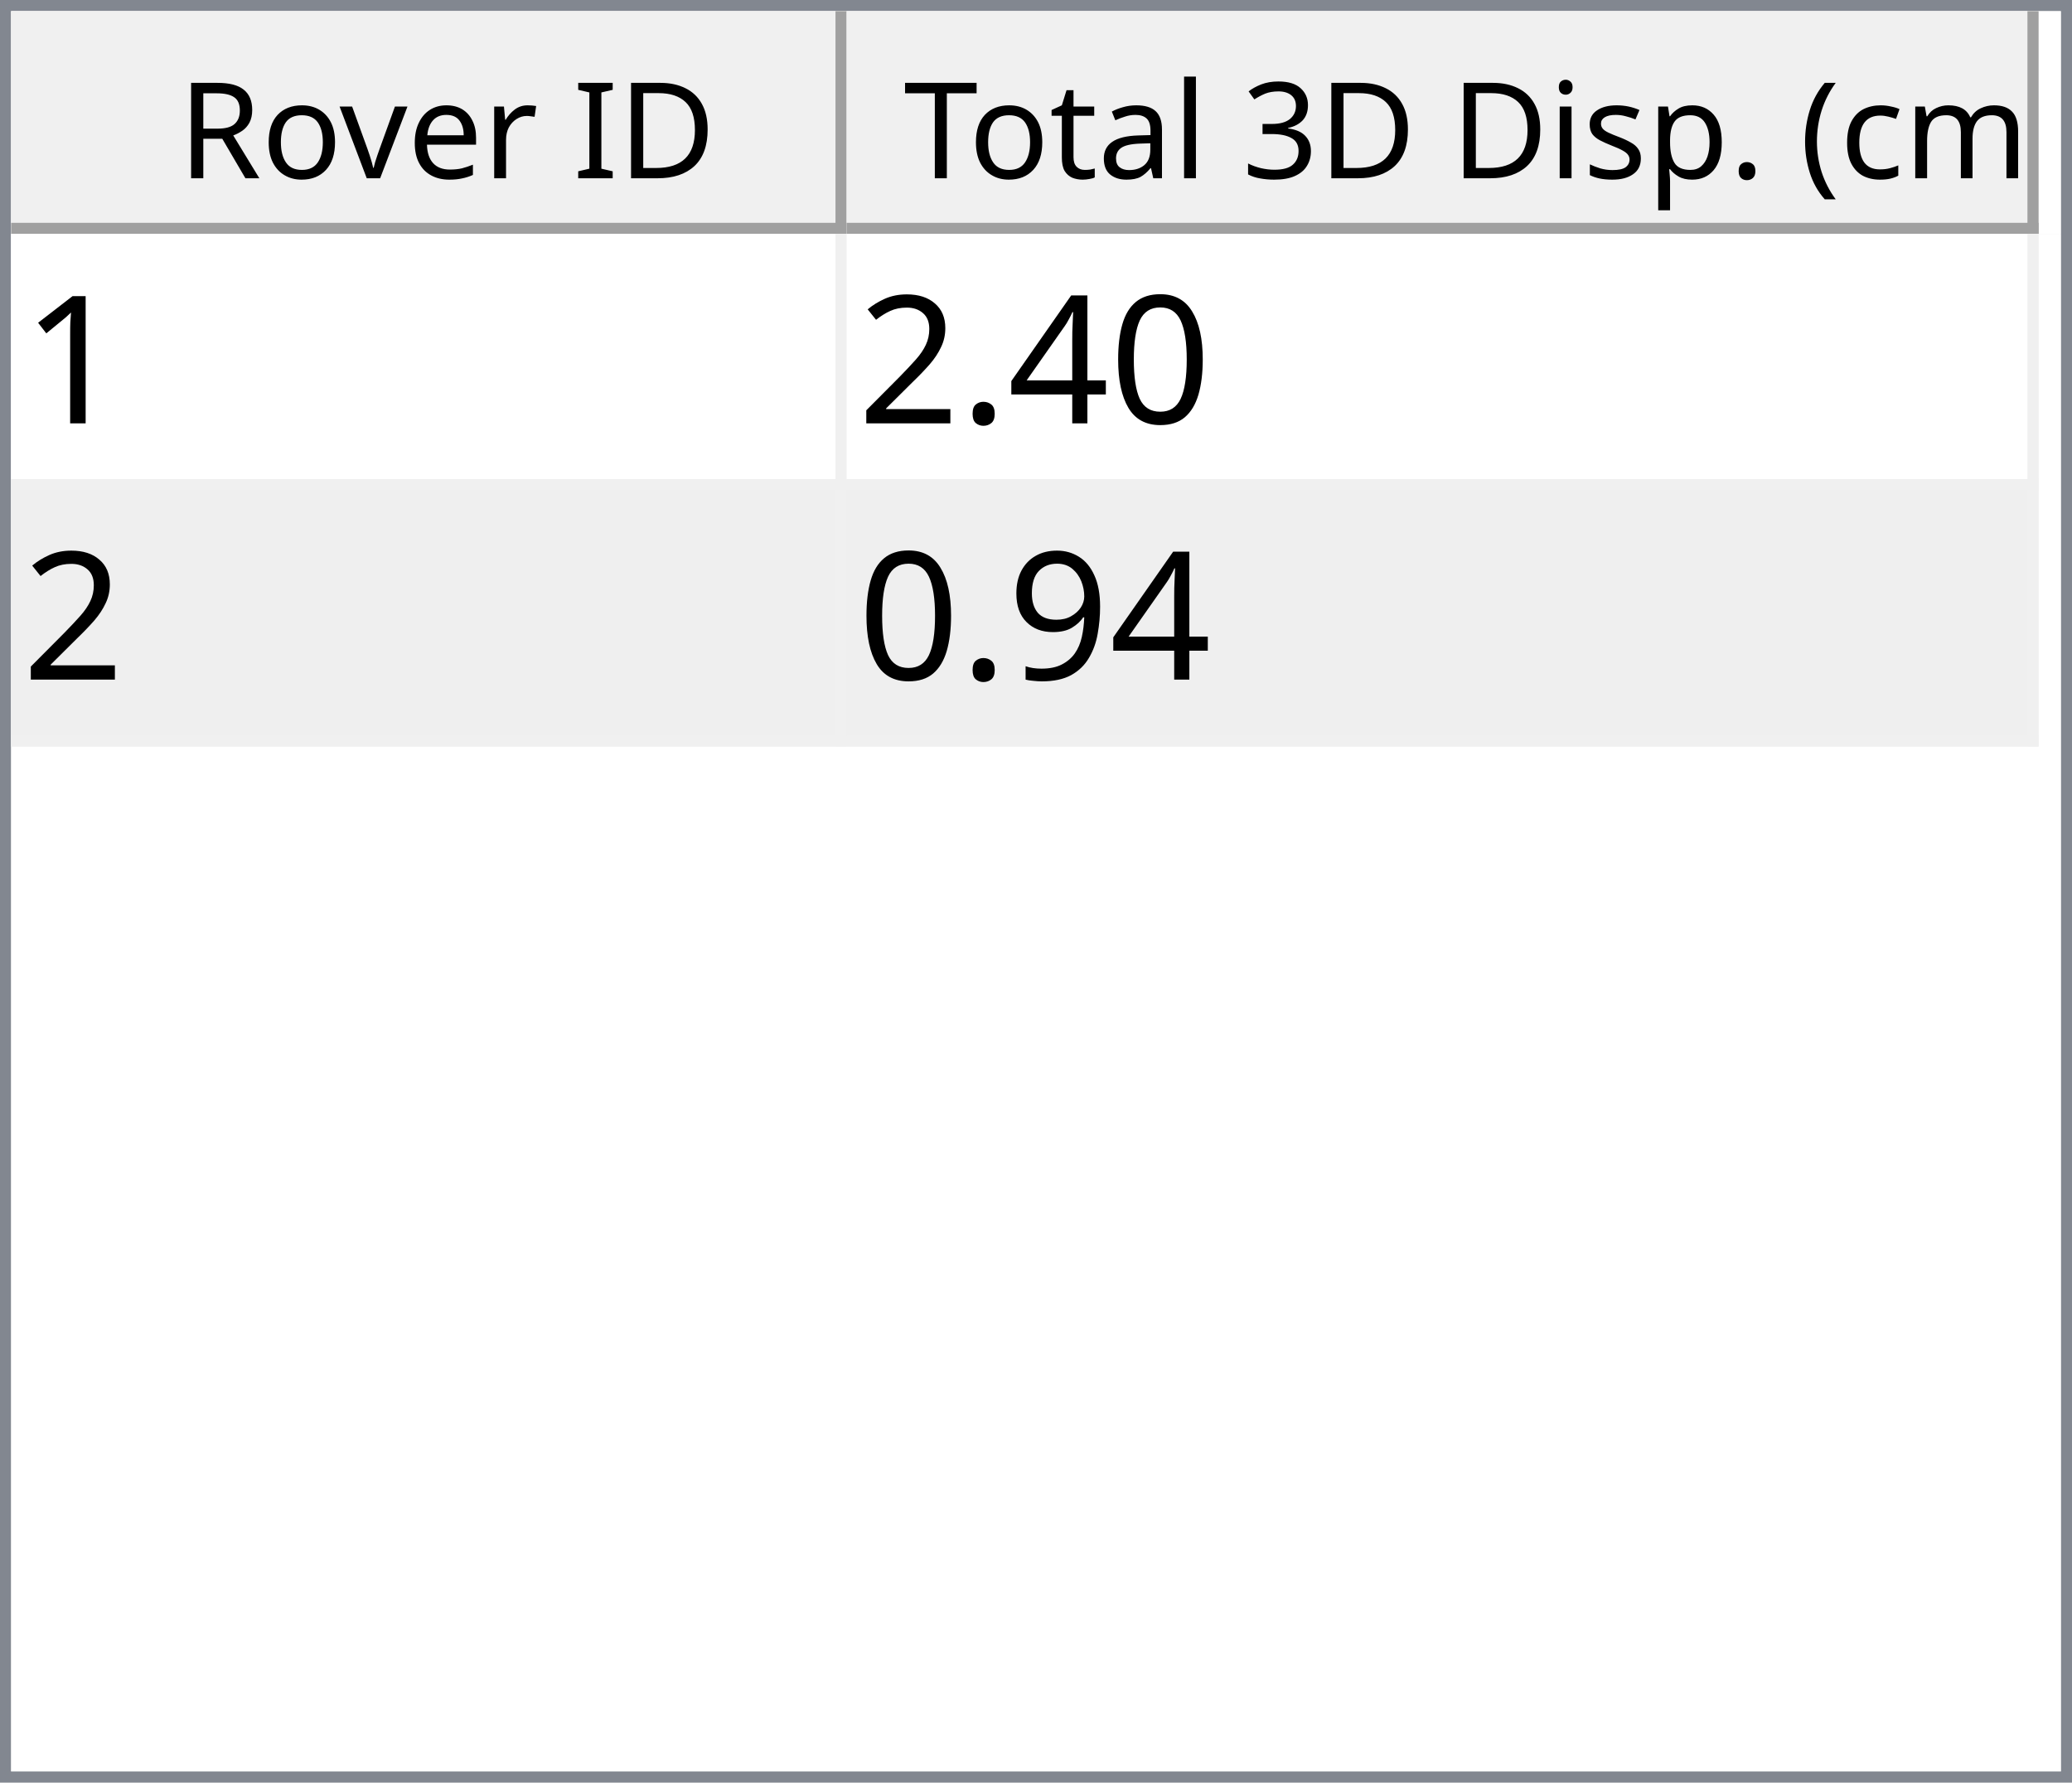
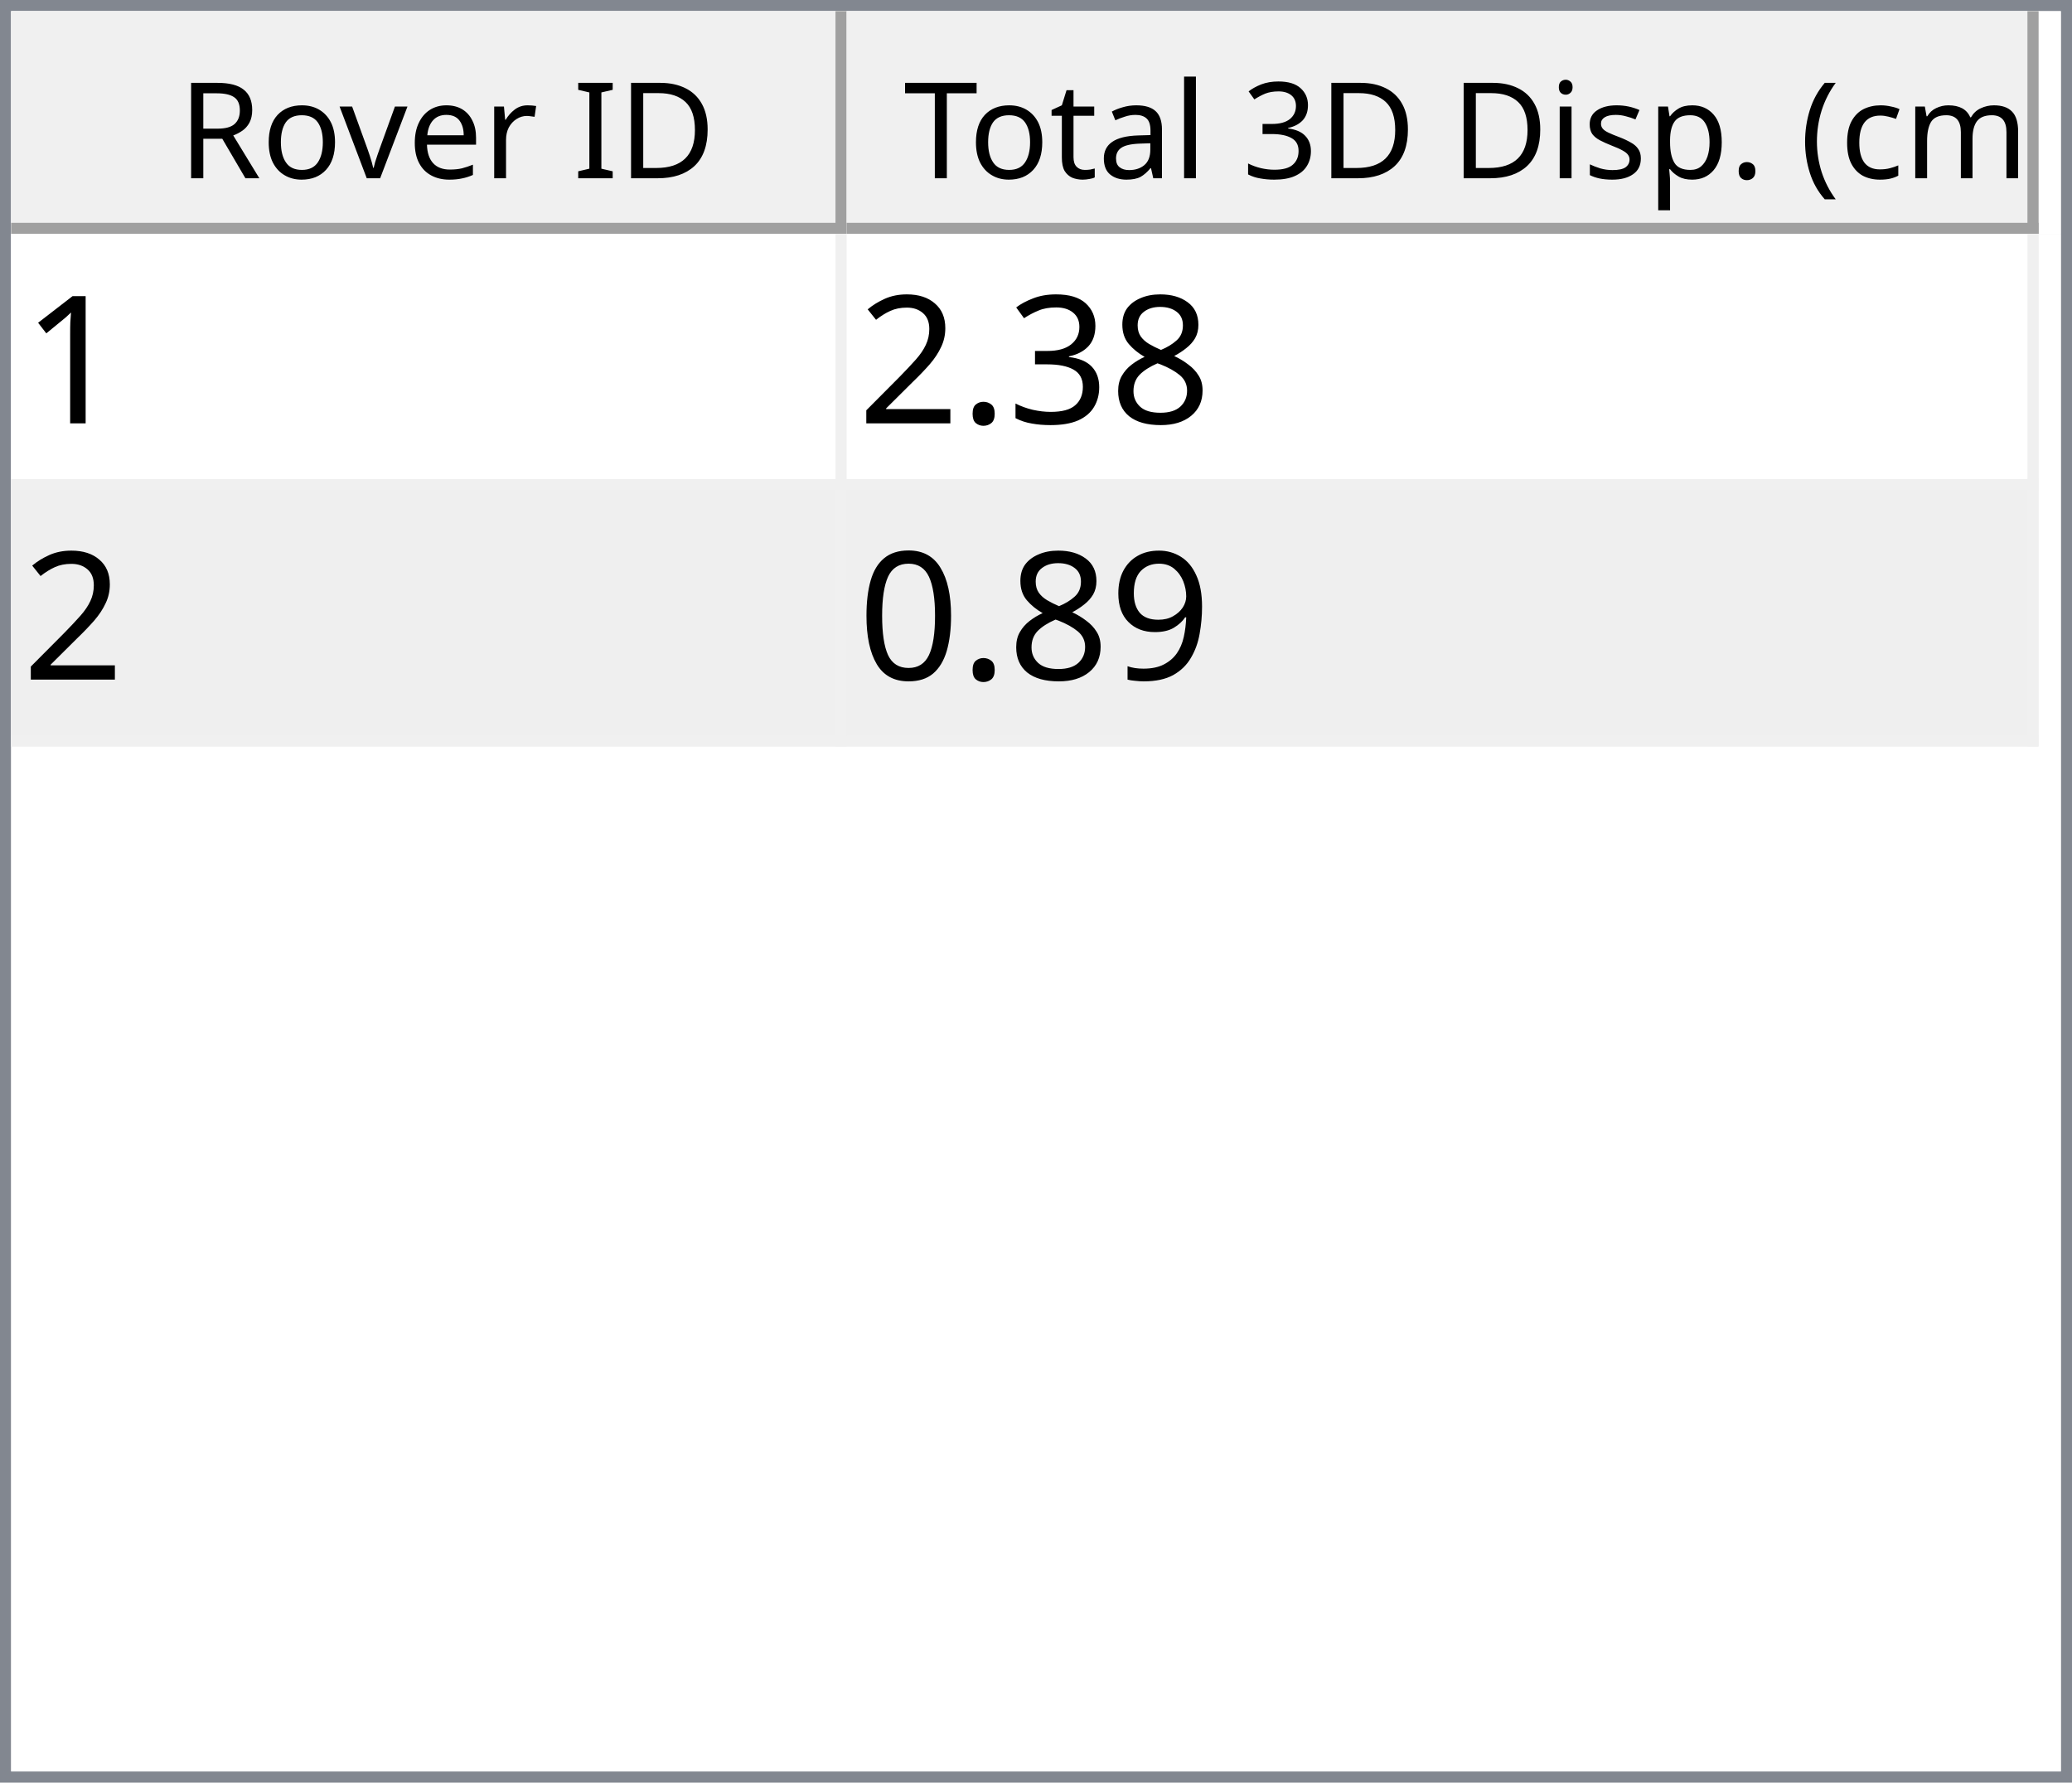
<svg xmlns="http://www.w3.org/2000/svg" style="fill-opacity:1; color-rendering:auto; color-interpolation:auto; text-rendering:auto; stroke:black; stroke-linecap:square; stroke-miterlimit:10; shape-rendering:auto; stroke-opacity:1; fill:black; stroke-dasharray:none; font-weight:normal; stroke-width:1; font-family:'Dialog'; font-style:normal; stroke-linejoin:miter; font-size:12px; stroke-dashoffset:0; image-rendering:auto;" width="186" height="160">
  <defs id="genericDefs" />
  <g>
    <defs id="defs1">
      <clipPath clipPathUnits="userSpaceOnUse" id="clipPath1">
        <path d="M0 0 L186 0 L186 160 L0 160 L0 0 Z" />
      </clipPath>
      <clipPath clipPathUnits="userSpaceOnUse" id="clipPath2">
        <path d="M0 0 L0 160 L186 160 L186 0 Z" />
      </clipPath>
      <clipPath clipPathUnits="userSpaceOnUse" id="clipPath3">
        <path d="M0 0 L0 20 L184 20 L184 0 Z" />
      </clipPath>
      <clipPath clipPathUnits="userSpaceOnUse" id="clipPath4">
        <path d="M0 0 L0 20 L75 20 L75 0 Z" />
      </clipPath>
      <clipPath clipPathUnits="userSpaceOnUse" id="clipPath5">
        <path d="M1 1 L1 19 L74 19 L74 1 Z" />
      </clipPath>
      <clipPath clipPathUnits="userSpaceOnUse" id="clipPath6">
        <path d="M0 0 L0 18 L73 18 L73 0 Z" />
      </clipPath>
      <clipPath clipPathUnits="userSpaceOnUse" id="clipPath7">
        <path d="M-0.5 -0.5 L-0.5 19.5 L74.5 19.5 L74.5 -0.5 Z" />
      </clipPath>
      <clipPath clipPathUnits="userSpaceOnUse" id="clipPath8">
        <path d="M0 0 L0 20 L107 20 L107 0 Z" />
      </clipPath>
      <clipPath clipPathUnits="userSpaceOnUse" id="clipPath9">
        <path d="M1 1 L1 19 L106 19 L106 1 Z" />
      </clipPath>
      <clipPath clipPathUnits="userSpaceOnUse" id="clipPath10">
        <path d="M0 0 L0 18 L105 18 L105 0 Z" />
      </clipPath>
      <clipPath clipPathUnits="userSpaceOnUse" id="clipPath11">
        <path d="M-0.5 -0.5 L-0.5 19.5 L106.5 19.5 L106.5 -0.5 Z" />
      </clipPath>
      <clipPath clipPathUnits="userSpaceOnUse" id="clipPath12">
        <path d="M0 0 L0 138 L184 138 L184 0 Z" />
      </clipPath>
      <clipPath clipPathUnits="userSpaceOnUse" id="clipPath13">
        <path d="M0 0 L0 46 L182 46 L182 0 Z" />
      </clipPath>
      <clipPath clipPathUnits="userSpaceOnUse" id="clipPath14">
        <path d="M-0.5 -0.5 L-0.5 45.5 L181.5 45.5 L181.5 -0.5 Z" />
      </clipPath>
      <clipPath clipPathUnits="userSpaceOnUse" id="clipPath15">
        <path d="M0 0 L0 22 L74 22 L74 0 Z" />
      </clipPath>
      <clipPath clipPathUnits="userSpaceOnUse" id="clipPath16">
        <path d="M0 0 L0 22 L106 22 L106 0 Z" />
      </clipPath>
      <font horiz-adv-x="64.551" id="font1">
        <font-face ascent="107.91" descent="25.098" units-per-em="100" style="font-style:normal; font-family:Segoe UI; font-weight:normal;" />
        <missing-glyph horiz-adv-x="64.551" d="M8.109 0 L8.109 68.266 L56.453 68.266 L56.453 0 L8.109 0 ZM15.328 7.234 L49.219 7.234 L49.219 61.031 L15.328 61.031 L15.328 7.234 Z" />
        <glyph unicode="D" horiz-adv-x="70.117" d="M9.188 0 L9.188 70.016 L28.516 70.016 Q65.531 70.016 65.531 35.891 Q65.531 19.672 55.25 9.836 Q44.969 0 27.734 0 L9.188 0 ZM17.391 62.594 L17.391 7.422 L27.828 7.422 Q41.609 7.422 49.273 14.797 Q56.938 22.172 56.938 35.688 Q56.938 62.594 28.328 62.594 L17.391 62.594 Z" />
        <glyph unicode="I" horiz-adv-x="26.611" d="M17.391 0 L9.188 0 L9.188 70.016 L17.391 70.016 L17.391 0 Z" />
        <glyph unicode=" " horiz-adv-x="27.393" d="" />
        <glyph unicode="r" horiz-adv-x="34.766" d="M34.188 41.891 Q32.078 43.5 28.125 43.5 Q23 43.5 19.555 38.672 Q16.109 33.844 16.109 25.484 L16.109 0 L8.109 0 L8.109 50 L16.109 50 L16.109 39.703 L16.312 39.703 Q18.016 44.969 21.531 47.922 Q25.047 50.875 29.391 50.875 Q32.516 50.875 34.188 50.203 L34.188 41.891 Z" />
        <glyph unicode="e" horiz-adv-x="52.295" d="M48.297 23 L12.984 23 Q13.188 14.656 17.484 10.109 Q21.781 5.562 29.297 5.562 Q37.75 5.562 44.828 11.141 L44.828 3.609 Q38.234 -1.172 27.391 -1.172 Q16.797 -1.172 10.742 5.641 Q4.688 12.453 4.688 24.812 Q4.688 36.469 11.305 43.82 Q17.922 51.172 27.734 51.172 Q37.547 51.172 42.922 44.828 Q48.297 38.484 48.297 27.203 L48.297 23 ZM40.094 29.781 Q40.047 36.719 36.75 40.578 Q33.453 44.438 27.594 44.438 Q21.922 44.438 17.969 40.383 Q14.016 36.328 13.094 29.781 L40.094 29.781 Z" />
        <glyph unicode="v" horiz-adv-x="47.9" d="M47.406 50 L27.484 0 L19.625 0 L0.688 50 L9.469 50 L22.172 13.672 Q23.578 9.672 23.922 6.688 L24.125 6.688 Q24.609 10.453 25.688 13.484 L38.969 50 L47.406 50 Z" />
        <glyph unicode="o" horiz-adv-x="58.594" d="M29 -1.172 Q17.922 -1.172 11.305 5.836 Q4.688 12.844 4.688 24.422 Q4.688 37.016 11.57 44.094 Q18.453 51.172 30.172 51.172 Q41.359 51.172 47.633 44.289 Q53.906 37.406 53.906 25.203 Q53.906 13.234 47.141 6.031 Q40.375 -1.172 29 -1.172 ZM29.594 44.438 Q21.875 44.438 17.383 39.188 Q12.891 33.938 12.891 24.703 Q12.891 15.828 17.43 10.695 Q21.969 5.562 29.594 5.562 Q37.359 5.562 41.531 10.594 Q45.703 15.625 45.703 24.906 Q45.703 34.281 41.531 39.359 Q37.359 44.438 29.594 44.438 Z" />
        <glyph unicode="R" horiz-adv-x="59.814" d="M59.375 0 L49.609 0 L37.891 19.625 Q36.281 22.359 34.766 24.289 Q33.25 26.219 31.664 27.438 Q30.078 28.656 28.25 29.219 Q26.422 29.781 24.125 29.781 L17.391 29.781 L17.391 0 L9.188 0 L9.188 70.016 L30.078 70.016 Q34.672 70.016 38.555 68.867 Q42.438 67.719 45.289 65.375 Q48.141 63.031 49.758 59.547 Q51.375 56.062 51.375 51.375 Q51.375 47.703 50.273 44.656 Q49.172 41.609 47.148 39.211 Q45.125 36.812 42.266 35.133 Q39.406 33.453 35.844 32.516 L35.844 32.328 Q37.594 31.547 38.891 30.547 Q40.188 29.547 41.359 28.18 Q42.531 26.812 43.68 25.078 Q44.828 23.344 46.234 21.047 L59.375 0 ZM17.391 62.594 L17.391 37.203 L28.516 37.203 Q31.594 37.203 34.203 38.133 Q36.812 39.062 38.719 40.797 Q40.625 42.531 41.703 45.047 Q42.781 47.562 42.781 50.688 Q42.781 56.297 39.141 59.445 Q35.5 62.594 28.609 62.594 L17.391 62.594 Z" />
        <glyph unicode=")" horiz-adv-x="30.176" d="M8.297 -15.922 L1.172 -15.922 Q16.406 2.344 16.406 26.812 Q16.406 51.469 1.078 70.016 L8.297 70.016 Q23.531 52.156 23.531 26.703 Q23.531 1.375 8.297 -15.922 Z" />
        <glyph unicode="m" horiz-adv-x="86.133" d="M79.109 0 L71.094 0 L71.094 28.719 Q71.094 37.016 68.531 40.727 Q65.969 44.438 59.906 44.438 Q54.781 44.438 51.195 39.75 Q47.609 35.062 47.609 28.516 L47.609 0 L39.594 0 L39.594 29.688 Q39.594 44.438 28.219 44.438 Q22.953 44.438 19.531 40.016 Q16.109 35.594 16.109 28.516 L16.109 0 L8.109 0 L8.109 50 L16.109 50 L16.109 42.094 L16.312 42.094 Q21.625 51.172 31.844 51.172 Q36.969 51.172 40.773 48.312 Q44.578 45.453 46 40.828 Q51.562 51.172 62.594 51.172 Q79.109 51.172 79.109 30.812 L79.109 0 Z" />
        <glyph unicode="c" horiz-adv-x="46.191" d="M42.188 2.297 Q36.422 -1.172 28.516 -1.172 Q17.828 -1.172 11.258 5.789 Q4.688 12.75 4.688 23.828 Q4.688 36.188 11.766 43.68 Q18.844 51.172 30.672 51.172 Q37.25 51.172 42.281 48.734 L42.281 40.531 Q36.719 44.438 30.375 44.438 Q22.703 44.438 17.797 38.945 Q12.891 33.453 12.891 24.516 Q12.891 15.719 17.508 10.641 Q22.125 5.562 29.891 5.562 Q36.422 5.562 42.188 9.906 L42.188 2.297 Z" />
        <glyph unicode="(" horiz-adv-x="30.176" d="M29.109 -15.922 L21.969 -15.922 Q6.844 1.375 6.844 26.703 Q6.844 52.156 21.969 70.016 L29.203 70.016 Q13.875 51.469 13.875 26.812 Q13.875 2.344 29.109 -15.922 Z" />
        <glyph unicode="." horiz-adv-x="21.68" d="M10.891 -1.078 Q8.641 -1.078 7.055 0.539 Q5.469 2.156 5.469 4.391 Q5.469 6.641 7.055 8.273 Q8.641 9.906 10.891 9.906 Q13.188 9.906 14.797 8.273 Q16.406 6.641 16.406 4.391 Q16.406 2.156 14.797 0.539 Q13.188 -1.078 10.891 -1.078 Z" />
        <glyph unicode="p" horiz-adv-x="58.789" d="M16.312 7.234 L16.109 7.234 L16.109 -23 L8.109 -23 L8.109 50 L16.109 50 L16.109 41.219 L16.312 41.219 Q22.219 51.172 33.594 51.172 Q43.266 51.172 48.688 44.461 Q54.109 37.75 54.109 26.469 Q54.109 13.922 48 6.375 Q41.891 -1.172 31.297 -1.172 Q21.578 -1.172 16.312 7.234 ZM16.109 27.391 L16.109 20.406 Q16.109 14.203 20.141 9.883 Q24.172 5.562 30.375 5.562 Q37.641 5.562 41.773 11.133 Q45.906 16.703 45.906 26.609 Q45.906 34.969 42.047 39.703 Q38.188 44.438 31.594 44.438 Q24.609 44.438 20.359 39.578 Q16.109 34.719 16.109 27.391 Z" />
        <glyph unicode="s" horiz-adv-x="42.432" d="M5.078 1.812 L5.078 10.406 Q11.625 5.562 19.484 5.562 Q30.031 5.562 30.031 12.594 Q30.031 14.594 29.125 15.992 Q28.219 17.391 26.68 18.461 Q25.141 19.531 23.07 20.383 Q21 21.234 18.609 22.172 Q15.281 23.484 12.766 24.828 Q10.25 26.172 8.57 27.859 Q6.891 29.547 6.031 31.695 Q5.172 33.844 5.172 36.719 Q5.172 40.234 6.789 42.945 Q8.406 45.656 11.086 47.484 Q13.766 49.312 17.211 50.242 Q20.656 51.172 24.312 51.172 Q30.812 51.172 35.938 48.922 L35.938 40.828 Q30.422 44.438 23.25 44.438 Q21 44.438 19.195 43.922 Q17.391 43.406 16.094 42.477 Q14.797 41.547 14.086 40.258 Q13.375 38.969 13.375 37.406 Q13.375 35.453 14.086 34.133 Q14.797 32.812 16.164 31.789 Q17.531 30.766 19.484 29.938 Q21.438 29.109 23.922 28.125 Q27.25 26.859 29.883 25.516 Q32.516 24.172 34.375 22.484 Q36.234 20.797 37.234 18.602 Q38.234 16.406 38.234 13.375 Q38.234 9.672 36.602 6.938 Q34.969 4.203 32.234 2.398 Q29.5 0.594 25.93 -0.289 Q22.359 -1.172 18.453 -1.172 Q10.75 -1.172 5.078 1.812 Z" />
        <glyph unicode="i" horiz-adv-x="24.219" d="M12.203 62.703 Q10.062 62.703 8.547 64.164 Q7.031 65.625 7.031 67.875 Q7.031 70.125 8.547 71.609 Q10.062 73.094 12.203 73.094 Q14.406 73.094 15.945 71.609 Q17.484 70.125 17.484 67.875 Q17.484 65.719 15.945 64.211 Q14.406 62.703 12.203 62.703 ZM16.109 0 L8.109 0 L8.109 50 L16.109 50 L16.109 0 Z" />
        <glyph unicode="3" horiz-adv-x="53.906" d="M46.531 19.828 Q46.531 15.094 44.75 11.211 Q42.969 7.328 39.719 4.57 Q36.469 1.812 31.93 0.297 Q27.391 -1.219 21.922 -1.219 Q11.922 -1.219 6 2.594 L6 11.188 Q13.094 5.609 22.219 5.609 Q25.875 5.609 28.828 6.539 Q31.781 7.469 33.906 9.227 Q36.031 10.984 37.18 13.477 Q38.328 15.969 38.328 19.094 Q38.328 32.812 18.797 32.812 L12.984 32.812 L12.984 39.594 L18.5 39.594 Q35.797 39.594 35.797 52.484 Q35.797 64.406 22.609 64.406 Q15.188 64.406 8.688 59.422 L8.688 67.188 Q15.375 71.188 24.609 71.188 Q29 71.188 32.57 69.969 Q36.141 68.75 38.68 66.555 Q41.219 64.359 42.609 61.281 Q44 58.203 44 54.5 Q44 40.672 30.031 36.719 L30.031 36.531 Q33.594 36.141 36.625 34.797 Q39.656 33.453 41.852 31.305 Q44.047 29.156 45.289 26.25 Q46.531 23.344 46.531 19.828 Z" />
        <glyph unicode="l" horiz-adv-x="24.219" d="M16.109 0 L8.109 0 L8.109 74.031 L16.109 74.031 L16.109 0 Z" />
        <glyph unicode="a" horiz-adv-x="50.879" d="M43.891 0 L35.891 0 L35.891 7.812 L35.688 7.812 Q30.469 -1.172 20.312 -1.172 Q12.844 -1.172 8.617 2.781 Q4.391 6.734 4.391 13.281 Q4.391 27.297 20.906 29.594 L35.891 31.688 Q35.891 44.438 25.594 44.438 Q16.547 44.438 9.281 38.281 L9.281 46.484 Q16.656 51.172 26.266 51.172 Q43.891 51.172 43.891 32.516 L43.891 0 ZM35.891 25.297 L23.828 23.641 Q18.266 22.859 15.43 20.875 Q12.594 18.891 12.594 13.875 Q12.594 10.203 15.211 7.883 Q17.828 5.562 22.172 5.562 Q28.125 5.562 32.008 9.742 Q35.891 13.922 35.891 20.312 L35.891 25.297 Z" />
        <glyph unicode="t" horiz-adv-x="33.887" d="M31.297 0.484 Q28.469 -1.078 23.828 -1.078 Q10.688 -1.078 10.688 13.578 L10.688 43.172 L2.094 43.172 L2.094 50 L10.688 50 L10.688 62.203 L18.703 64.797 L18.703 50 L31.297 50 L31.297 43.172 L18.703 43.172 L18.703 14.984 Q18.703 9.969 20.414 7.82 Q22.125 5.672 26.078 5.672 Q29.109 5.672 31.297 7.328 L31.297 0.484 Z" />
        <glyph unicode="T" horiz-adv-x="52.393" d="M50.594 62.594 L30.375 62.594 L30.375 0 L22.172 0 L22.172 62.594 L2 62.594 L2 70.016 L50.594 70.016 L50.594 62.594 Z" />
      </font>
      <font horiz-adv-x="75.0" id="font2">
        <font-face ascent="100.537" descent="21.973" units-per-em="100" style="font-style:normal; font-family:sans-serif; font-weight:normal;" />
        <missing-glyph horiz-adv-x="75.0" d="M12.5 0 L12.5 62.5 L62.5 62.5 L62.5 0 L12.5 0 ZM14.062 1.562 L60.938 1.562 L60.938 60.938 L14.062 60.938 L14.062 1.562 Z" />
        <glyph unicode="1" horiz-adv-x="55.615" d="M37.25 0 L28.469 0 L28.469 56 Q25.297 52.984 20.141 49.953 Q14.984 46.922 10.891 45.406 L10.891 53.906 Q18.266 57.375 23.781 62.305 Q29.297 67.234 31.594 71.875 L37.25 71.875 L37.25 0 Z" />
-         <glyph unicode="0" horiz-adv-x="55.615" d="M4.156 35.297 Q4.156 48 6.766 55.742 Q9.375 63.484 14.523 67.68 Q19.672 71.875 27.484 71.875 Q33.25 71.875 37.594 69.555 Q41.938 67.234 44.773 62.867 Q47.609 58.5 49.219 52.227 Q50.828 45.953 50.828 35.297 Q50.828 22.703 48.242 14.969 Q45.656 7.234 40.508 3.008 Q35.359 -1.219 27.484 -1.219 Q17.141 -1.219 11.234 6.203 Q4.156 15.141 4.156 35.297 ZM13.188 35.297 Q13.188 17.672 17.312 11.836 Q21.438 6 27.484 6 Q33.547 6 37.672 11.859 Q41.797 17.719 41.797 35.297 Q41.797 52.984 37.672 58.789 Q33.547 64.594 27.391 64.594 Q21.344 64.594 17.719 59.469 Q13.188 52.938 13.188 35.297 Z" />
-         <glyph unicode="4" horiz-adv-x="55.615" d="M32.328 0 L32.328 17.141 L1.266 17.141 L1.266 25.203 L33.938 71.578 L41.109 71.578 L41.109 25.203 L50.781 25.203 L50.781 17.141 L41.109 17.141 L41.109 0 L32.328 0 ZM32.328 25.203 L32.328 57.469 L9.906 25.203 L32.328 25.203 Z" />
+         <glyph unicode="8" horiz-adv-x="55.615" d="M17.672 38.812 Q12.203 40.828 9.57 44.539 Q6.938 48.25 6.938 53.422 Q6.938 61.234 12.555 66.555 Q18.172 71.875 27.484 71.875 Q36.859 71.875 42.578 66.43 Q48.297 60.984 48.297 53.172 Q48.297 48.188 45.68 44.508 Q43.062 40.828 37.75 38.812 Q44.344 36.672 47.781 31.883 Q51.219 27.094 51.219 20.453 Q51.219 11.281 44.727 5.031 Q38.234 -1.219 27.641 -1.219 Q17.047 -1.219 10.547 5.055 Q4.047 11.328 4.047 20.703 Q4.047 27.688 7.594 32.398 Q11.141 37.109 17.672 38.812 ZM15.922 53.719 Q15.922 48.641 19.195 45.414 Q22.469 42.188 27.688 42.188 Q32.766 42.188 36.016 45.383 Q39.266 48.578 39.266 53.219 Q39.266 58.062 35.914 61.359 Q32.562 64.656 27.594 64.656 Q22.562 64.656 19.242 61.43 Q15.922 58.203 15.922 53.719 ZM13.094 20.656 Q13.094 16.891 14.875 13.375 Q16.656 9.859 20.172 7.93 Q23.688 6 27.734 6 Q34.031 6 38.133 10.055 Q42.234 14.109 42.234 20.359 Q42.234 26.703 38.016 30.859 Q33.797 35.016 27.438 35.016 Q21.234 35.016 17.164 30.914 Q13.094 26.812 13.094 20.656 Z" />
+         <glyph unicode="3" horiz-adv-x="55.615" d="M4.203 18.891 L12.984 20.062 Q14.5 12.594 18.141 9.297 Q21.781 6 27 6 Q33.203 6 37.477 10.297 Q41.75 14.594 41.75 20.953 Q41.75 27 37.797 30.93 Q33.844 34.859 27.734 34.859 Q25.25 34.859 21.531 33.891 L22.516 41.609 Q23.391 41.5 23.922 41.5 Q29.547 41.5 34.039 44.43 Q38.531 47.359 38.531 53.469 Q38.531 58.297 35.258 61.477 Q31.984 64.656 26.812 64.656 Q21.688 64.656 18.266 61.43 Q14.844 58.203 13.875 51.766 L5.078 53.328 Q6.688 62.156 12.398 67.016 Q18.109 71.875 26.609 71.875 Q32.469 71.875 37.398 69.359 Q42.328 66.844 44.945 62.5 Q47.562 58.156 47.562 53.266 Q47.562 48.641 45.07 44.828 Q42.578 41.016 37.703 38.766 Q44.047 37.312 47.562 32.695 Q51.078 28.078 51.078 21.141 Q51.078 11.766 44.242 5.25 Q37.406 -1.266 26.953 -1.266 Q17.531 -1.266 11.305 4.352 Q5.078 9.969 4.203 18.891 Z" />
        <glyph unicode="." horiz-adv-x="27.783" d="M9.078 0 L9.078 10.016 L19.094 10.016 L19.094 0 L9.078 0 Z" />
        <glyph unicode="2" horiz-adv-x="55.615" d="M50.344 8.453 L50.344 0 L3.031 0 Q2.938 3.172 4.047 6.109 Q5.859 10.938 9.836 15.625 Q13.812 20.312 21.344 26.469 Q33.016 36.031 37.117 41.625 Q41.219 47.219 41.219 52.203 Q41.219 57.422 37.477 61.008 Q33.734 64.594 27.734 64.594 Q21.391 64.594 17.578 60.789 Q13.766 56.984 13.719 50.25 L4.688 51.172 Q5.609 61.281 11.664 66.578 Q17.719 71.875 27.938 71.875 Q38.234 71.875 44.242 66.164 Q50.25 60.453 50.25 52 Q50.25 47.703 48.492 43.555 Q46.734 39.406 42.656 34.812 Q38.578 30.219 29.109 22.219 Q21.188 15.578 18.945 13.211 Q16.703 10.844 15.234 8.453 L50.344 8.453 Z" />
        <glyph unicode="9" horiz-adv-x="55.615" d="M5.469 16.547 L13.922 17.328 Q14.984 11.375 18.016 8.688 Q21.047 6 25.781 6 Q29.828 6 32.883 7.859 Q35.938 9.719 37.891 12.82 Q39.844 15.922 41.164 21.195 Q42.484 26.469 42.484 31.938 Q42.484 32.516 42.438 33.688 Q39.797 29.5 35.234 26.883 Q30.672 24.266 25.344 24.266 Q16.453 24.266 10.305 30.711 Q4.156 37.156 4.156 47.703 Q4.156 58.594 10.578 65.234 Q17 71.875 26.656 71.875 Q33.641 71.875 39.43 68.117 Q45.219 64.359 48.219 57.398 Q51.219 50.438 51.219 37.25 Q51.219 23.531 48.242 15.406 Q45.266 7.281 39.383 3.031 Q33.5 -1.219 25.594 -1.219 Q17.188 -1.219 11.867 3.445 Q6.547 8.109 5.469 16.547 ZM41.453 48.141 Q41.453 55.719 37.43 60.156 Q33.406 64.594 27.734 64.594 Q21.875 64.594 17.531 59.812 Q13.188 55.031 13.188 47.406 Q13.188 40.578 17.312 36.305 Q21.438 32.031 27.484 32.031 Q33.594 32.031 37.523 36.305 Q41.453 40.578 41.453 48.141 Z" />
+         <glyph unicode="0" horiz-adv-x="55.615" d="M4.156 35.297 Q4.156 48 6.766 55.742 Q9.375 63.484 14.523 67.68 Q19.672 71.875 27.484 71.875 Q33.25 71.875 37.594 69.555 Q41.938 67.234 44.773 62.867 Q47.609 58.5 49.219 52.227 Q50.828 45.953 50.828 35.297 Q50.828 22.703 48.242 14.969 Q45.656 7.234 40.508 3.008 Q35.359 -1.219 27.484 -1.219 Q17.141 -1.219 11.234 6.203 Q4.156 15.141 4.156 35.297 ZM13.188 35.297 Q13.188 17.672 17.312 11.836 Q21.438 6 27.484 6 Q33.547 6 37.672 11.859 Q41.797 17.719 41.797 35.297 Q41.797 52.984 37.672 58.789 Q33.547 64.594 27.391 64.594 Q21.344 64.594 17.719 59.469 Q13.188 52.938 13.188 35.297 Z" />
      </font>
    </defs>
    <g style="fill:white; stroke:white;">
      <rect x="0" y="0" width="186" style="clip-path:url(#clipPath1); stroke:none;" height="160" />
    </g>
    <g style="fill:white; text-rendering:optimizeSpeed; color-rendering:optimizeSpeed; image-rendering:optimizeSpeed; shape-rendering:crispEdges; stroke:white; color-interpolation:sRGB;">
      <rect x="0" width="186" height="160" y="0" style="stroke:none;" />
      <path style="stroke:none;" d="M0 160 L186 160 L186 0 L0 0 Z" />
    </g>
    <g style="fill:rgb(240,240,240); font-family:'Segoe UI'; stroke:rgb(240,240,240);">
      <rect x="0" y="0" width="186" style="clip-path:url(#clipPath2); stroke:none;" height="160" />
    </g>
    <g style="fill:rgb(130,135,144); font-family:'Segoe UI'; stroke:rgb(130,135,144);">
      <path d="M0 0 L186 0 L186 160 L0 160 L0 0 ZM1 1 L185 1 L185 159 L1 159 L1 1 Z" style="fill-rule:evenodd; clip-path:url(#clipPath2); stroke:none;" />
    </g>
    <g style="fill:white; font-family:'Segoe UI'; stroke:white;" transform="translate(1,1)">
      <rect x="0" y="0" width="184" style="clip-path:url(#clipPath3); stroke:none;" height="20" />
    </g>
    <g style="fill:rgb(240,240,240); font-family:'Segoe UI'; stroke:rgb(240,240,240);" transform="translate(1,1)">
      <rect x="0" y="0" width="75" style="clip-path:url(#clipPath4); stroke:none;" height="20" />
    </g>
    <g style="font-family:'Segoe UI';" transform="translate(2,2)">
      <text x="14" xml:space="preserve" y="14" style="clip-path:url(#clipPath6); stroke:none;">Rover ID</text>
    </g>
    <g style="fill:rgb(160,160,160); font-family:'Segoe UI'; stroke:rgb(160,160,160); stroke-linejoin:bevel;" transform="translate(1.5,1.5)">
      <line x1="74" x2="74" y1="0" style="fill:none; clip-path:url(#clipPath7);" y2="19" />
    </g>
    <g style="fill:rgb(160,160,160); font-family:'Segoe UI'; stroke:rgb(160,160,160); stroke-linejoin:bevel;" transform="matrix(1,0,0,1,1,1) translate(0.5,0.5)">
      <line x1="0" x2="74" y1="19" style="fill:none; clip-path:url(#clipPath7);" y2="19" />
    </g>
    <g style="fill:rgb(240,240,240); font-family:'Segoe UI'; stroke:rgb(240,240,240);" transform="translate(76,1)">
      <rect x="0" y="0" width="107" style="clip-path:url(#clipPath8); stroke:none;" height="20" />
    </g>
    <g style="font-family:'Segoe UI';" transform="translate(77,2)">
      <text x="1" xml:space="preserve" y="14" style="clip-path:url(#clipPath10); stroke:none;"> Total 3D Disp. (cm)</text>
    </g>
    <g style="fill:rgb(160,160,160); font-family:'Segoe UI'; stroke:rgb(160,160,160); stroke-linejoin:bevel;" transform="translate(76.5,1.5)">
      <line x1="106" x2="106" y1="0" style="fill:none; clip-path:url(#clipPath11);" y2="19" />
    </g>
    <g style="fill:rgb(160,160,160); font-family:'Segoe UI'; stroke:rgb(160,160,160); stroke-linejoin:bevel;" transform="matrix(1,0,0,1,76,1) translate(0.5,0.5)">
      <line x1="0" x2="106" y1="19" style="fill:none; clip-path:url(#clipPath11);" y2="19" />
    </g>
    <g style="fill:white; font-family:'Segoe UI'; stroke:white;" transform="translate(1,21)">
      <rect x="0" y="0" width="184" style="clip-path:url(#clipPath12); stroke:none;" height="138" />
    </g>
    <g style="fill:rgb(240,240,240); font-size:16px; font-family:sans-serif; stroke:rgb(240,240,240);" transform="translate(1,21)">
      <rect x="0" y="0" width="182" style="clip-path:url(#clipPath13); stroke:none;" height="46" />
      <line transform="translate(0.5,0.5)" x1="0" x2="181" y1="22" style="clip-path:url(#clipPath14); fill:none; stroke-linejoin:bevel;" y2="22" />
    </g>
    <g transform="matrix(1,0,0,1,1,21) translate(0.5,0.5)" style="fill:rgb(240,240,240); font-size:16px; font-family:sans-serif; stroke:rgb(240,240,240); stroke-linejoin:bevel;">
      <line x1="0" x2="181" y1="45" style="fill:none; clip-path:url(#clipPath14);" y2="45" />
    </g>
    <g transform="matrix(1,0,0,1,1,21) translate(0.5,0.5)" style="fill:rgb(240,240,240); font-size:16px; font-family:sans-serif; stroke:rgb(240,240,240); stroke-linejoin:bevel;">
      <line x1="74" x2="74" y1="0" style="fill:none; clip-path:url(#clipPath14);" y2="45" />
    </g>
    <g transform="matrix(1,0,0,1,1,21) translate(0.5,0.5)" style="fill:rgb(240,240,240); font-size:16px; font-family:sans-serif; stroke:rgb(240,240,240); stroke-linejoin:bevel;">
      <line x1="181" x2="181" y1="0" style="fill:none; clip-path:url(#clipPath14);" y2="45" />
    </g>
    <g style="fill:white; font-size:16px; font-family:sans-serif; stroke:white;" transform="matrix(1,0,0,1,1,21)">
      <rect x="0" y="0" width="74" style="clip-path:url(#clipPath15); stroke:none;" height="22" />
      <text x="1" y="17" style="fill:black; clip-path:url(#clipPath15); stroke:none;" xml:space="preserve">1</text>
    </g>
    <g style="fill:white; font-size:16px; font-family:sans-serif; stroke:white;" transform="matrix(1,0,0,1,1,21) translate(75,0)">
      <rect x="0" y="0" width="106" style="clip-path:url(#clipPath16); stroke:none;" height="22" />
-       <text x="1" y="17" style="fill:black; clip-path:url(#clipPath16); stroke:none;" xml:space="preserve">2.40</text>
+       <text x="1" y="17" style="fill:black; clip-path:url(#clipPath16); stroke:none;" xml:space="preserve">2.38</text>
    </g>
    <g style="fill:rgb(239,239,239); font-size:16px; font-family:sans-serif; stroke:rgb(239,239,239);" transform="matrix(1,0,0,1,1,21) translate(0,23)">
      <rect x="0" y="0" width="74" style="clip-path:url(#clipPath15); stroke:none;" height="22" />
      <text x="1" y="17" style="fill:black; clip-path:url(#clipPath15); stroke:none;" xml:space="preserve">2</text>
    </g>
    <g style="fill:rgb(239,239,239); font-size:16px; font-family:sans-serif; stroke:rgb(239,239,239);" transform="matrix(1,0,0,1,1,21) translate(75,23)">
      <rect x="0" y="0" width="106" style="clip-path:url(#clipPath16); stroke:none;" height="22" />
-       <text x="1" y="17" style="fill:black; clip-path:url(#clipPath16); stroke:none;" xml:space="preserve">0.94</text>
+       <text x="1" y="17" style="fill:black; clip-path:url(#clipPath16); stroke:none;" xml:space="preserve">0.89</text>
    </g>
  </g>
</svg>
